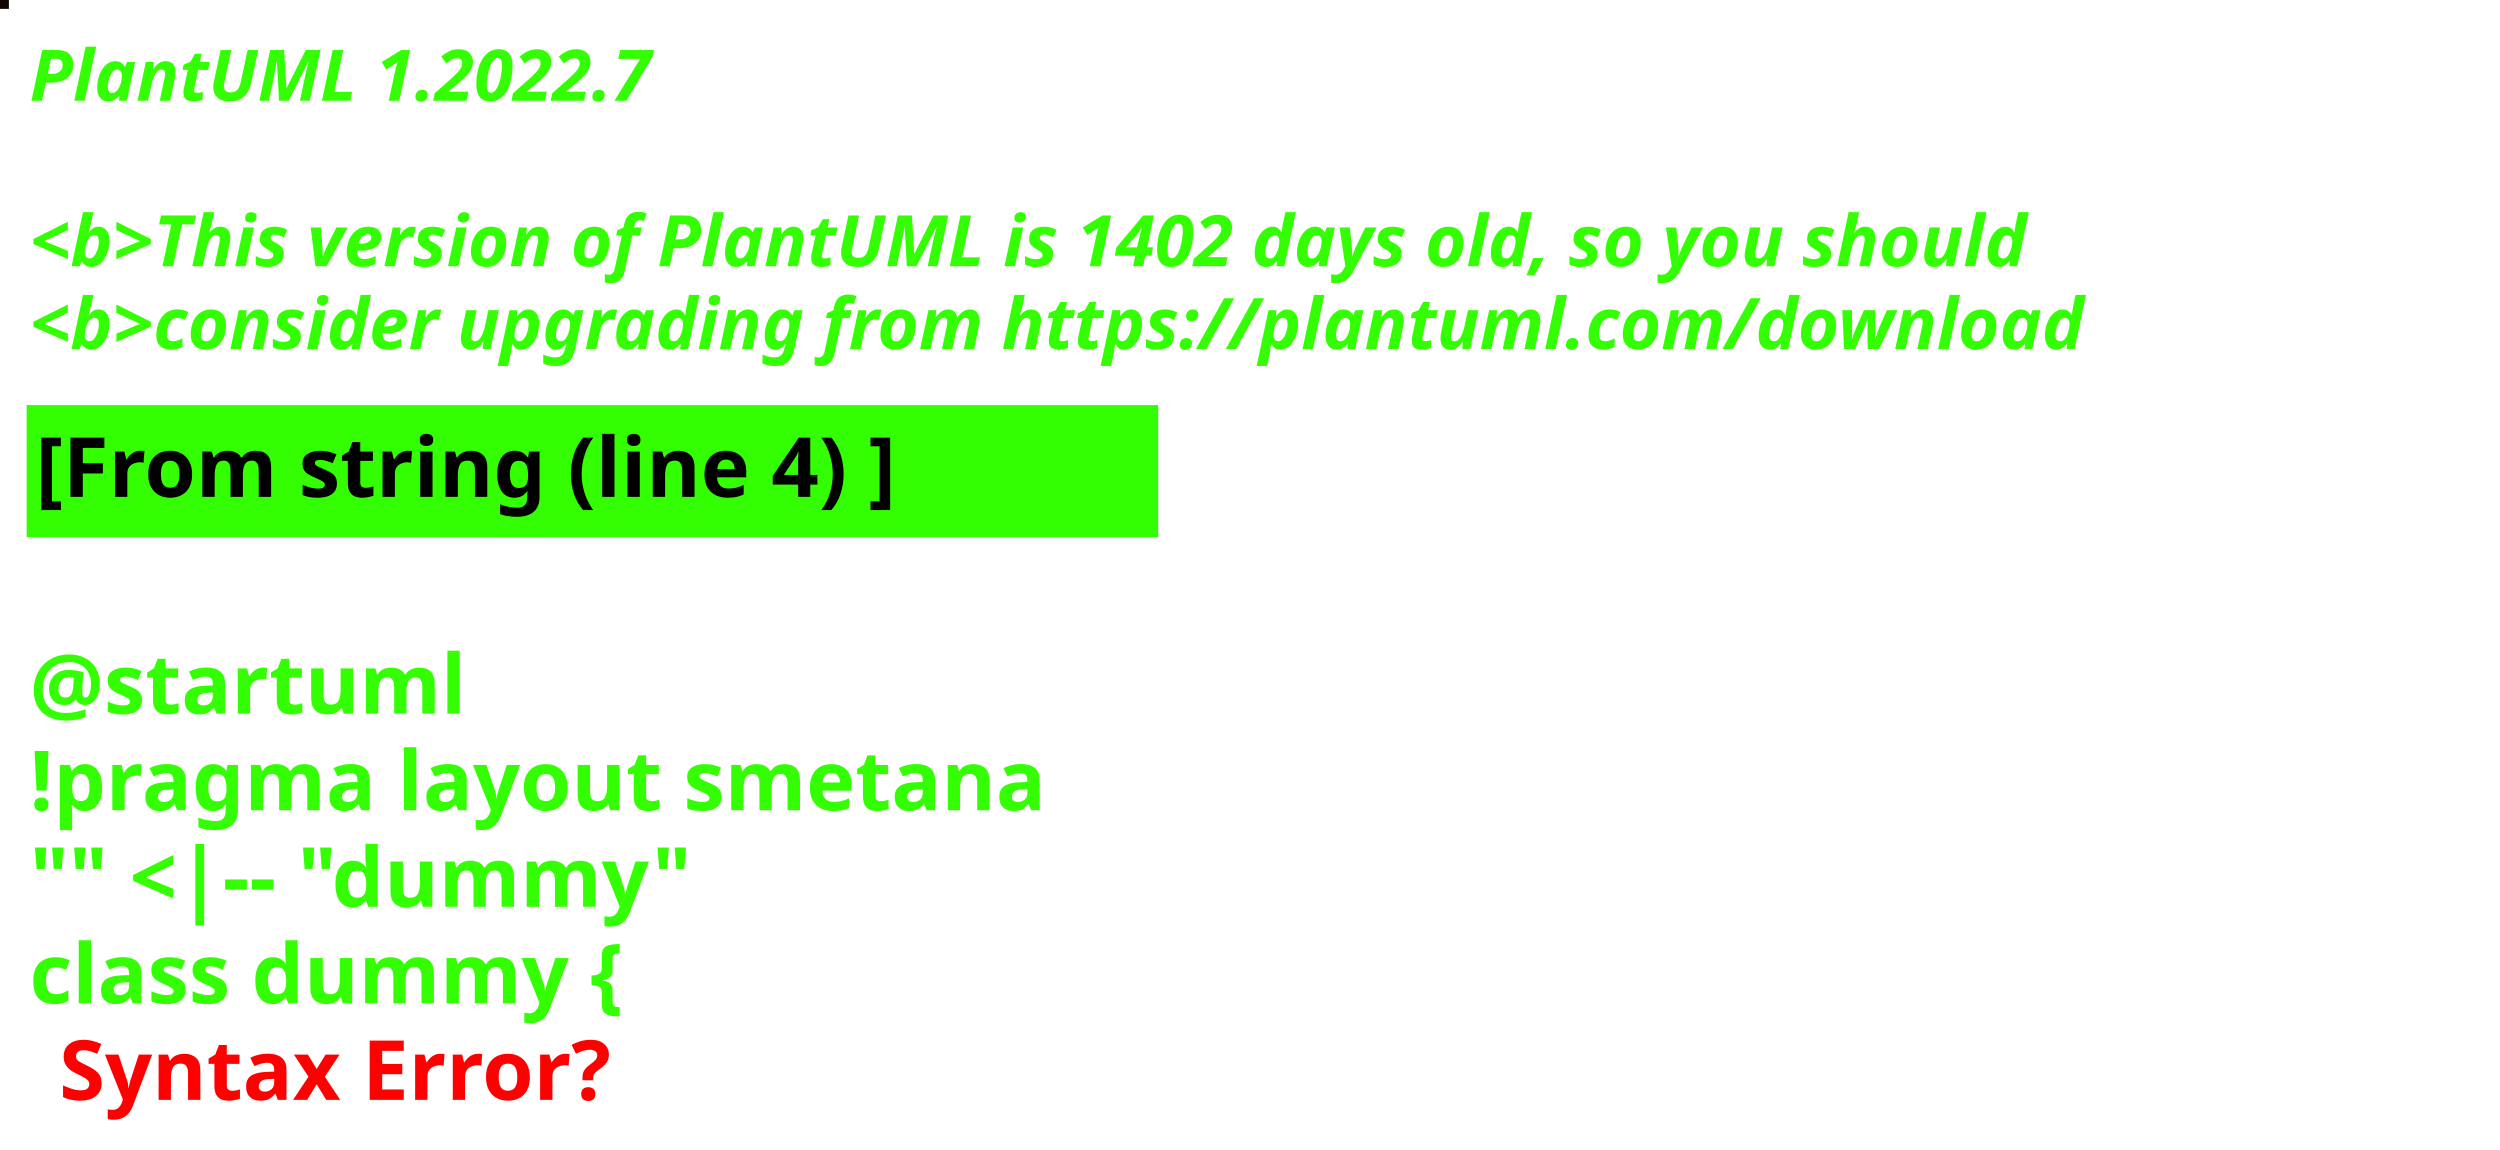
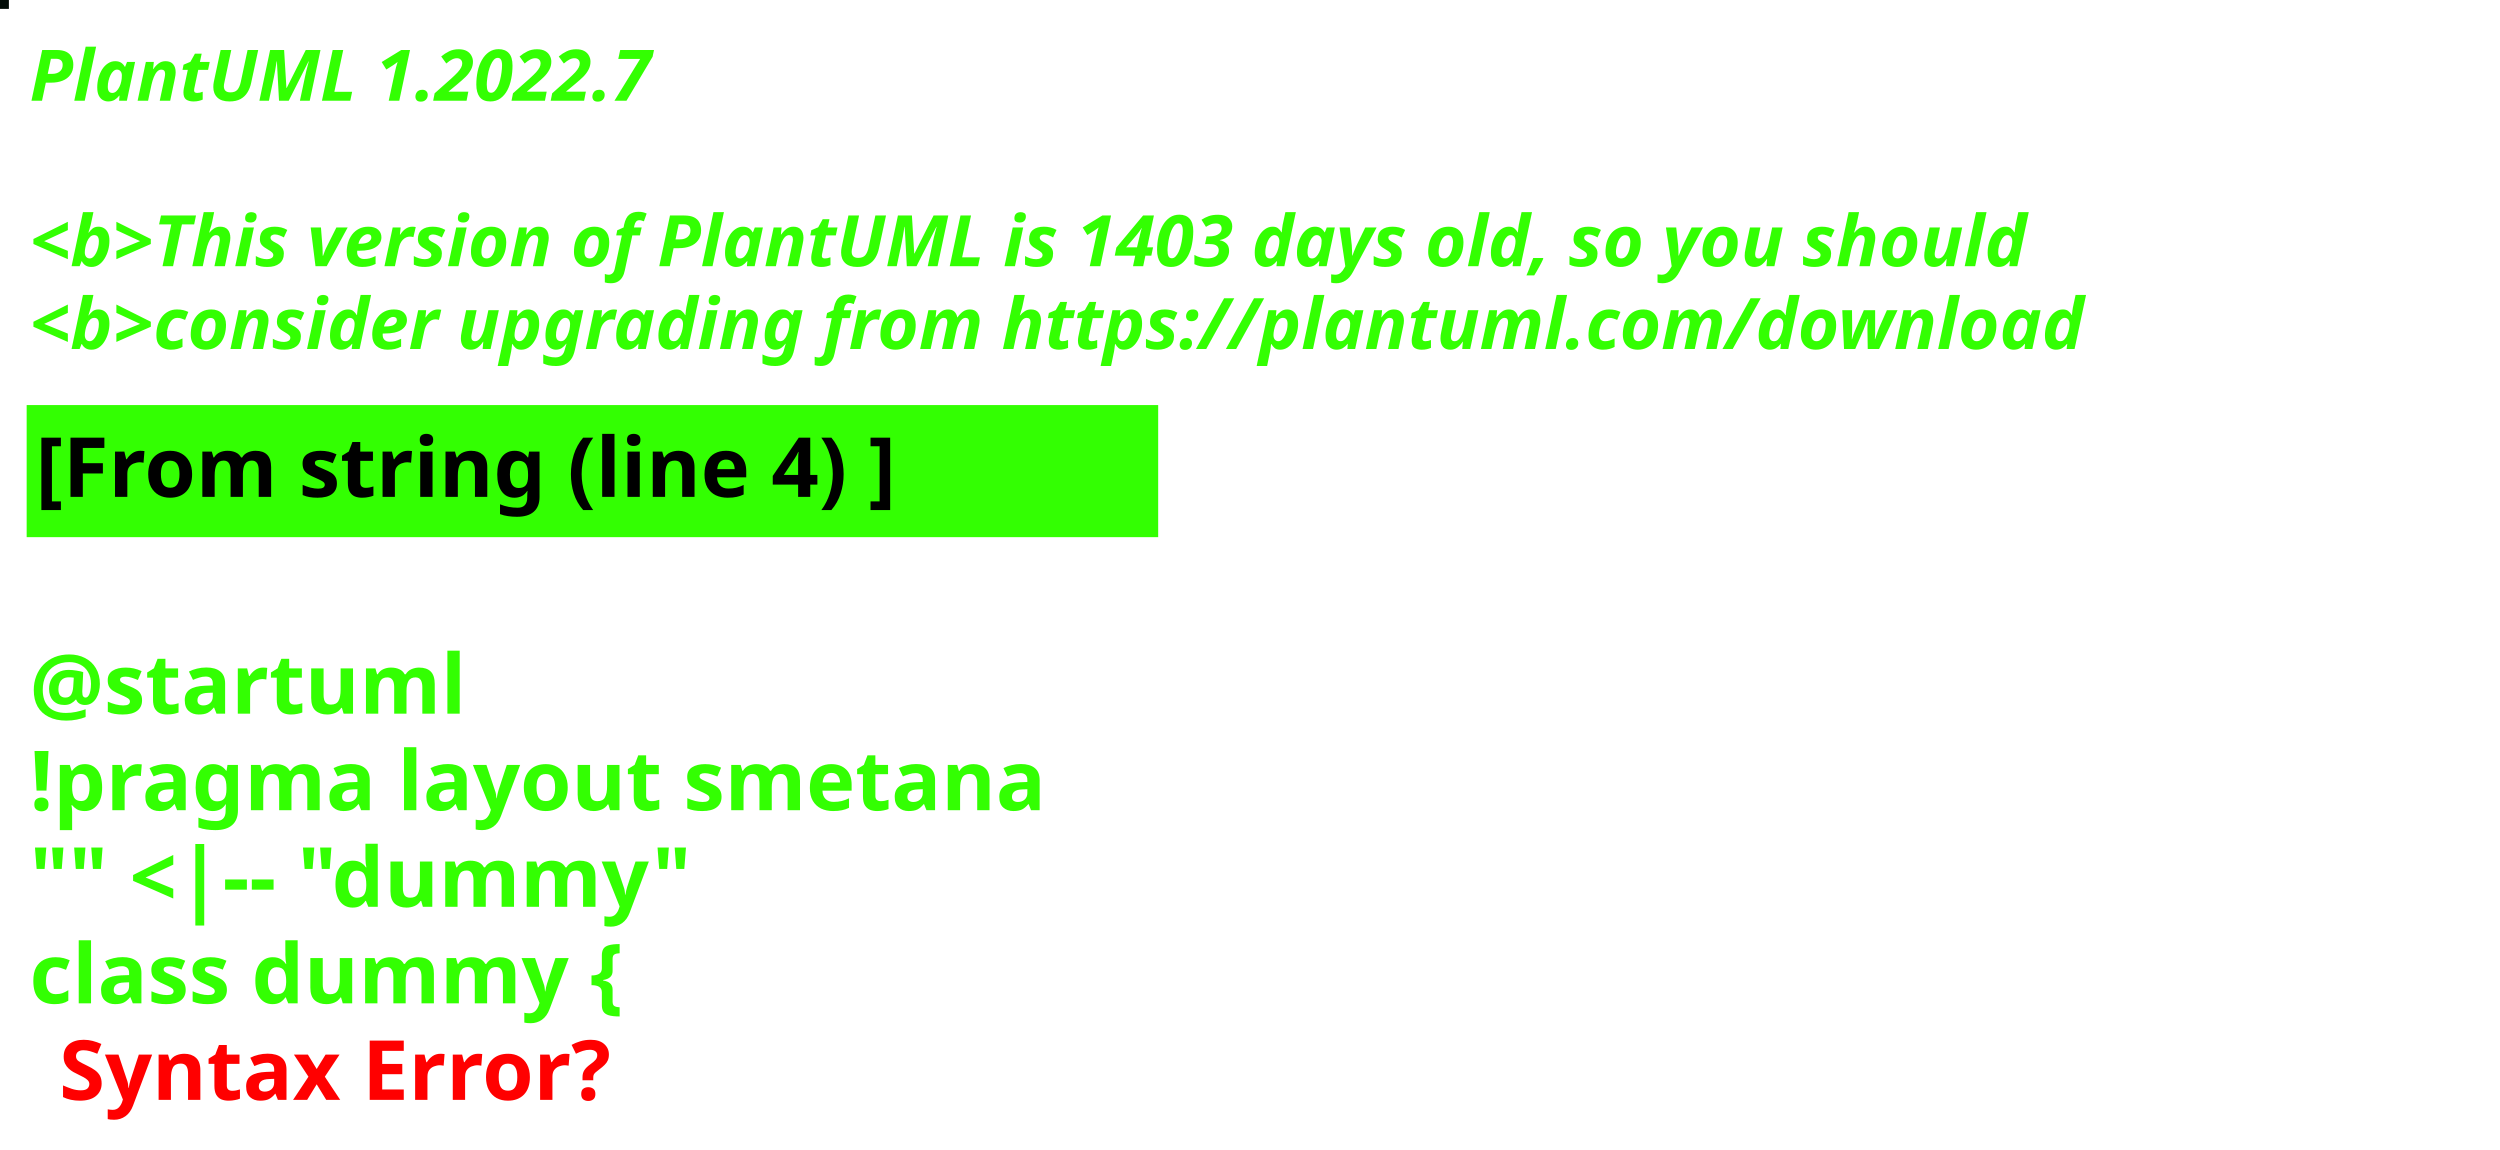
<svg xmlns="http://www.w3.org/2000/svg" contentStyleType="text/css" height="194px" preserveAspectRatio="none" style="width:422px;height:194px;background:#000000;" version="1.1" viewBox="0 0 422 194" width="422px" zoomAndPan="magnify">
  <defs />
  <g>
-     <rect fill="#100702" height="1" style="stroke:#100702;stroke-width:1.0;" width="1" x="0" y="0" />
+     <rect fill="#020C07" height="1" style="stroke:#020C07;stroke-width:1.0;" width="1" x="0" y="0" />
    <text fill="#33FF02" font-family="sans-serif" font-size="12" font-style="italic" font-weight="bold" lengthAdjust="spacing" textLength="127" x="5" y="17">PlantUML 1.2022.7</text>
    <text fill="#33FF02" font-family="sans-serif" font-size="12" font-style="italic" font-weight="bold" lengthAdjust="spacing" textLength="4" x="5" y="30.969"> </text>
-     <text fill="#33FF02" font-family="sans-serif" font-size="12" font-style="italic" font-weight="bold" lengthAdjust="spacing" textLength="407" x="5" y="44.938">&lt;b&gt;This version of PlantUML is 1402 days old, so you should</text>
+     <text fill="#33FF02" font-family="sans-serif" font-size="12" font-style="italic" font-weight="bold" lengthAdjust="spacing" textLength="407" x="5" y="44.938">&lt;b&gt;This version of PlantUML is 1403 days old, so you should</text>
    <text fill="#33FF02" font-family="sans-serif" font-size="12" font-style="italic" font-weight="bold" lengthAdjust="spacing" textLength="408" x="5" y="58.906">&lt;b&gt;consider upgrading from https://plantuml.com/download</text>
    <rect fill="#33FF02" height="21.297" style="stroke:#33FF02;stroke-width:1.0;" width="190" x="5" y="68.875" />
    <text fill="#000000" font-family="sans-serif" font-size="14" font-weight="bold" lengthAdjust="spacing" textLength="168" x="6" y="83.875">[From string (line 4) ]</text>
    <text fill="#33FF02" font-family="sans-serif" font-size="14" font-weight="bold" lengthAdjust="spacing" textLength="5" x="5" y="104.172"> </text>
    <text fill="#33FF02" font-family="sans-serif" font-size="14" font-weight="bold" lengthAdjust="spacing" textLength="79" x="5" y="120.469">@startuml</text>
    <text fill="#33FF02" font-family="sans-serif" font-size="14" font-weight="bold" lengthAdjust="spacing" textLength="190" x="5" y="136.766">!pragma layout smetana</text>
    <text fill="#33FF02" font-family="sans-serif" font-size="14" font-weight="bold" lengthAdjust="spacing" textLength="124" x="5" y="153.062">"" &lt;|-- "dummy"</text>
    <text fill="#33FF02" font-family="sans-serif" font-size="14" font-weight="bold" lengthAdjust="spacing" text-decoration="wavy underline" textLength="117" x="5" y="169.359">class dummy {</text>
    <text fill="#FF0000" font-family="sans-serif" font-size="14" font-weight="bold" lengthAdjust="spacing" textLength="106" x="10" y="185.656">Syntax Error?</text>
  </g>
</svg>
